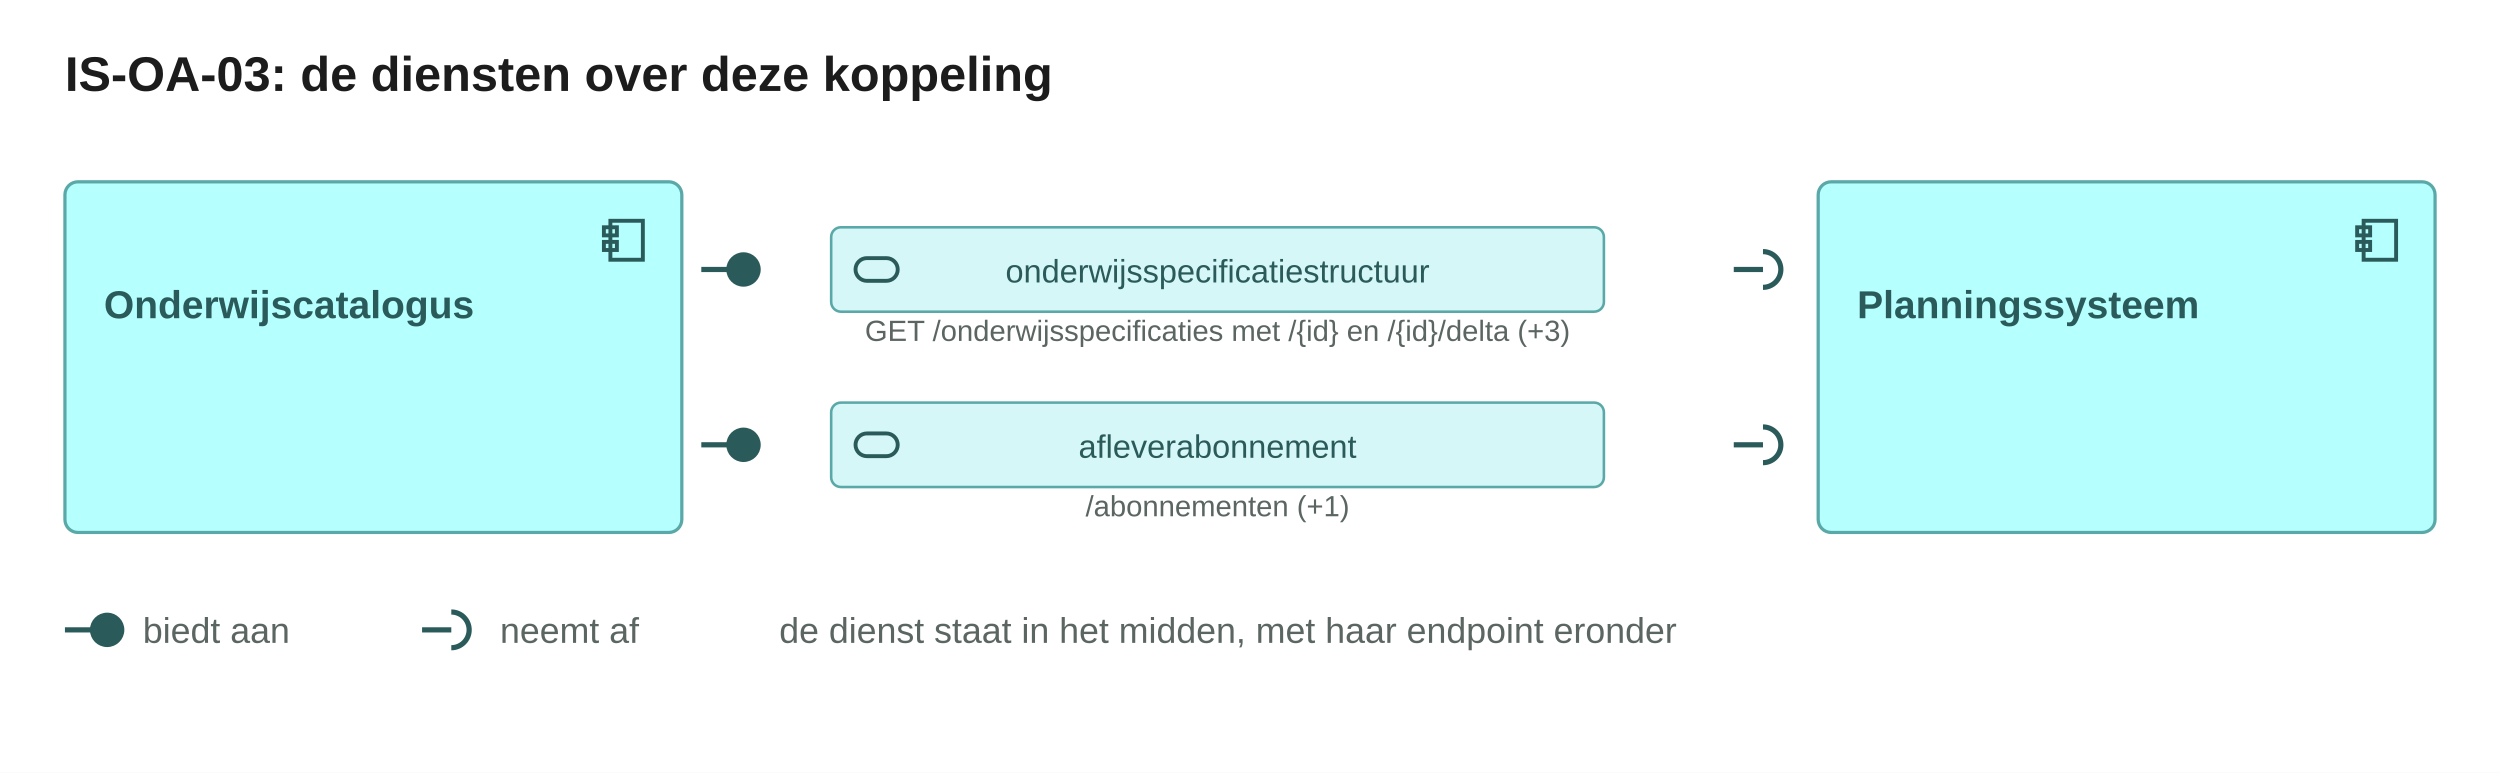
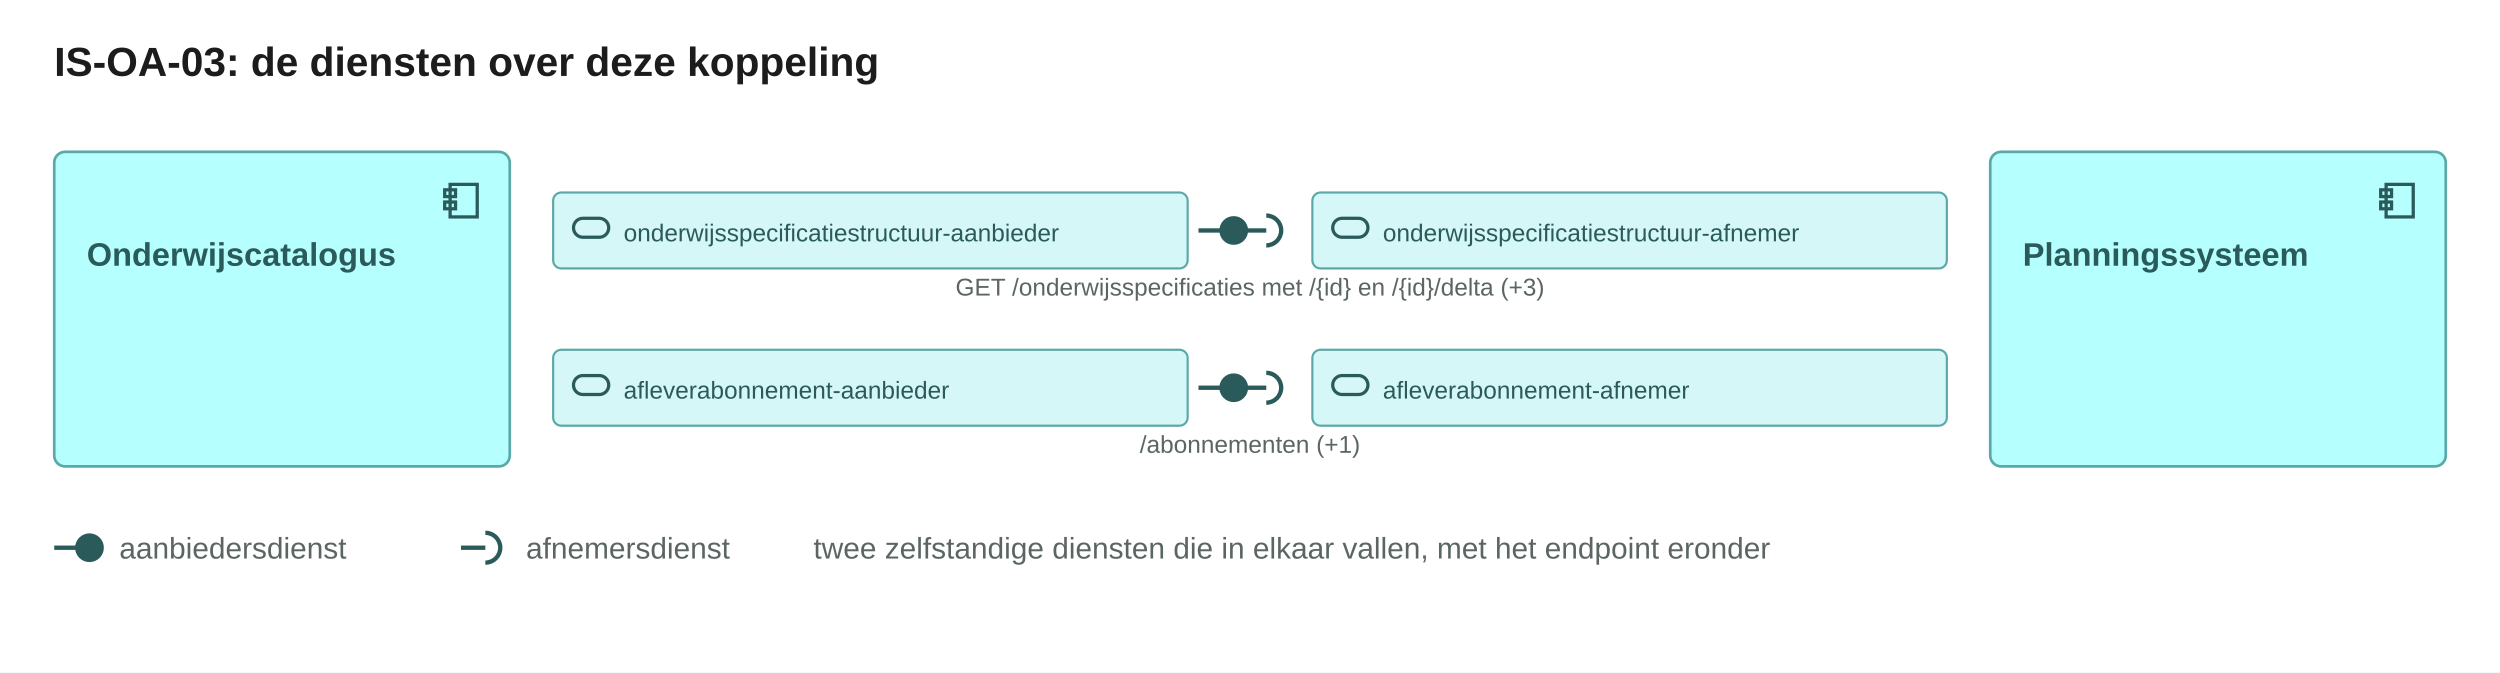
- <svg xmlns="http://www.w3.org/2000/svg" width="770" height="238" viewBox="0 0 770 238" role="img">
-   <rect width="770" height="238" fill="#ffffff" />
+ <svg xmlns="http://www.w3.org/2000/svg" width="922" height="248" viewBox="0 0 922 248" role="img">
+   <rect width="922" height="248" fill="#ffffff" />
  <text x="20" y="28" font-family="Arial, Helvetica, sans-serif" font-size="15" fill="#1c1c1c" text-anchor="start" font-weight="600">IS-OA-03: de diensten over deze koppeling</text>
-   <rect x="20" y="56" width="190" height="108" rx="4" fill="#b5ffff" stroke="#5aa8a8" />
-   <g transform="translate(184,66)" fill="none" stroke="#2a5a5a" stroke-width="1.2">
+   <rect x="20" y="56" width="168" height="116" rx="4" fill="#b5ffff" stroke="#5aa8a8" />
+   <g transform="translate(162,66)" fill="none" stroke="#2a5a5a" stroke-width="1.2">
    <rect x="4" y="2" width="10" height="12" />
    <rect x="2" y="4" width="4" height="2.5" />
    <rect x="2" y="8.5" width="4" height="2.5" />
  </g>
  <text x="32" y="98" font-family="Arial, Helvetica, sans-serif" font-size="12" fill="#2a5a5a" text-anchor="start" font-weight="600">Onderwijscatalogus</text>
-   <rect x="560" y="56" width="190" height="108" rx="4" fill="#b5ffff" stroke="#5aa8a8" />
-   <g transform="translate(724,66)" fill="none" stroke="#2a5a5a" stroke-width="1.2">
+   <rect x="734" y="56" width="168" height="116" rx="4" fill="#b5ffff" stroke="#5aa8a8" />
+   <g transform="translate(876,66)" fill="none" stroke="#2a5a5a" stroke-width="1.2">
    <rect x="4" y="2" width="10" height="12" />
    <rect x="2" y="4" width="4" height="2.5" />
    <rect x="2" y="8.5" width="4" height="2.5" />
  </g>
-   <text x="572" y="98" font-family="Arial, Helvetica, sans-serif" font-size="12" fill="#2a5a5a" text-anchor="start" font-weight="600">Planningssysteem</text>
-   <rect x="256" y="70.0" width="238" height="26" rx="3" fill="#d6f7f7" stroke="#5aa8a8" stroke-width="0.8" />
-   <g transform="translate(262,75)" fill="none" stroke="#2a5a5a" stroke-width="1.2">
+   <text x="746" y="98" font-family="Arial, Helvetica, sans-serif" font-size="12" fill="#2a5a5a" text-anchor="start" font-weight="600">Planningssysteem</text>
+   <rect x="204" y="71.0" width="234" height="28" rx="3" fill="#d6f7f7" stroke="#5aa8a8" stroke-width="0.8" />
+   <g transform="translate(210,76)" fill="none" stroke="#2a5a5a" stroke-width="1.2">
    <rect x="1.5" y="4.5" width="13" height="7" rx="3.5" />
  </g>
-   <text x="375" y="87" font-family="Arial, Helvetica, sans-serif" font-size="10" fill="#2a5a5a" text-anchor="middle">onderwijsspecificatiestructuur</text>
+   <text x="230" y="89" font-family="Arial, Helvetica, sans-serif" font-size="9" fill="#2a5a5a" text-anchor="start">onderwijsspecificatiestructuur-aanbieder</text>
+   <rect x="484" y="71.0" width="234" height="28" rx="3" fill="#d6f7f7" stroke="#5aa8a8" stroke-width="0.8" />
+   <g transform="translate(490,76)" fill="none" stroke="#2a5a5a" stroke-width="1.2">
+     <rect x="1.5" y="4.5" width="13" height="7" rx="3.5" />
+   </g>
+   <text x="510" y="89" font-family="Arial, Helvetica, sans-serif" font-size="9" fill="#2a5a5a" text-anchor="start">onderwijsspecificatiestructuur-afnemer</text>
  <g stroke="#2a5a5a" stroke-width="1.6" fill="none">
-     <path d="M216 83.0h9" />
-     <circle cx="229" cy="83.0" r="4.5" fill="#2a5a5a" />
+     <path d="M442 85.0h9" />
+     <circle cx="455" cy="85.0" r="4.5" fill="#2a5a5a" />
  </g>
  <g stroke="#2a5a5a" stroke-width="1.6" fill="none">
-     <path d="M534 83.0h9" />
-     <path d="M543 77.5A5.5 5.5 0 0 1 543 88.5" />
+     <path d="M458 85.0h9" />
+     <path d="M467 79.5A5.5 5.5 0 0 1 467 90.5" />
  </g>
-   <text x="375" y="105" font-family="Arial, Helvetica, sans-serif" font-size="9" fill="#5b6663" text-anchor="middle">GET /onderwijsspecificaties met /{id} en /{id}/delta  (+3)</text>
-   <rect x="256" y="124.0" width="238" height="26" rx="3" fill="#d6f7f7" stroke="#5aa8a8" stroke-width="0.8" />
-   <g transform="translate(262,129)" fill="none" stroke="#2a5a5a" stroke-width="1.2">
+   <text x="461" y="109" font-family="Arial, Helvetica, sans-serif" font-size="9" fill="#5b6663" text-anchor="middle">GET /onderwijsspecificaties met /{id} en /{id}/delta  (+3)</text>
+   <rect x="204" y="129.0" width="234" height="28" rx="3" fill="#d6f7f7" stroke="#5aa8a8" stroke-width="0.8" />
+   <g transform="translate(210,134)" fill="none" stroke="#2a5a5a" stroke-width="1.2">
    <rect x="1.5" y="4.5" width="13" height="7" rx="3.5" />
  </g>
-   <text x="375" y="141" font-family="Arial, Helvetica, sans-serif" font-size="10" fill="#2a5a5a" text-anchor="middle">afleverabonnement</text>
+   <text x="230" y="147" font-family="Arial, Helvetica, sans-serif" font-size="9" fill="#2a5a5a" text-anchor="start">afleverabonnement-aanbieder</text>
+   <rect x="484" y="129.0" width="234" height="28" rx="3" fill="#d6f7f7" stroke="#5aa8a8" stroke-width="0.8" />
+   <g transform="translate(490,134)" fill="none" stroke="#2a5a5a" stroke-width="1.2">
+     <rect x="1.5" y="4.5" width="13" height="7" rx="3.5" />
+   </g>
+   <text x="510" y="147" font-family="Arial, Helvetica, sans-serif" font-size="9" fill="#2a5a5a" text-anchor="start">afleverabonnement-afnemer</text>
  <g stroke="#2a5a5a" stroke-width="1.6" fill="none">
-     <path d="M216 137.0h9" />
-     <circle cx="229" cy="137.0" r="4.5" fill="#2a5a5a" />
+     <path d="M442 143.0h9" />
+     <circle cx="455" cy="143.0" r="4.5" fill="#2a5a5a" />
  </g>
  <g stroke="#2a5a5a" stroke-width="1.6" fill="none">
-     <path d="M534 137.0h9" />
-     <path d="M543 131.5A5.5 5.5 0 0 1 543 142.5" />
+     <path d="M458 143.0h9" />
+     <path d="M467 137.5A5.5 5.5 0 0 1 467 148.5" />
  </g>
-   <text x="375" y="159" font-family="Arial, Helvetica, sans-serif" font-size="9" fill="#5b6663" text-anchor="middle">/abonnementen  (+1)</text>
+   <text x="461" y="167" font-family="Arial, Helvetica, sans-serif" font-size="9" fill="#5b6663" text-anchor="middle">/abonnementen  (+1)</text>
  <g stroke="#2a5a5a" stroke-width="1.6" fill="none">
-     <path d="M20 194h9" />
-     <circle cx="33" cy="194" r="4.5" fill="#2a5a5a" />
+     <path d="M20 202h9" />
+     <circle cx="33" cy="202" r="4.5" fill="#2a5a5a" />
  </g>
-   <text x="44" y="198" font-family="Arial, Helvetica, sans-serif" font-size="11" fill="#5b6663" text-anchor="start">biedt aan</text>
+   <text x="44" y="206" font-family="Arial, Helvetica, sans-serif" font-size="11" fill="#5b6663" text-anchor="start">aanbiedersdienst</text>
  <g stroke="#2a5a5a" stroke-width="1.6" fill="none">
-     <path d="M130 194h9" />
-     <path d="M139 188.5A5.5 5.5 0 0 1 139 199.5" />
+     <path d="M170 202h9" />
+     <path d="M179 196.5A5.5 5.5 0 0 1 179 207.5" />
  </g>
-   <text x="154" y="198" font-family="Arial, Helvetica, sans-serif" font-size="11" fill="#5b6663" text-anchor="start">neemt af</text>
-   <text x="240" y="198" font-family="Arial, Helvetica, sans-serif" font-size="11" fill="#5b6663" text-anchor="start">de dienst staat in het midden, met haar endpoint eronder</text>
+   <text x="194" y="206" font-family="Arial, Helvetica, sans-serif" font-size="11" fill="#5b6663" text-anchor="start">afnemersdienst</text>
+   <text x="300" y="206" font-family="Arial, Helvetica, sans-serif" font-size="11" fill="#5b6663" text-anchor="start">twee zelfstandige diensten die in elkaar vallen, met het endpoint eronder</text>
</svg>
